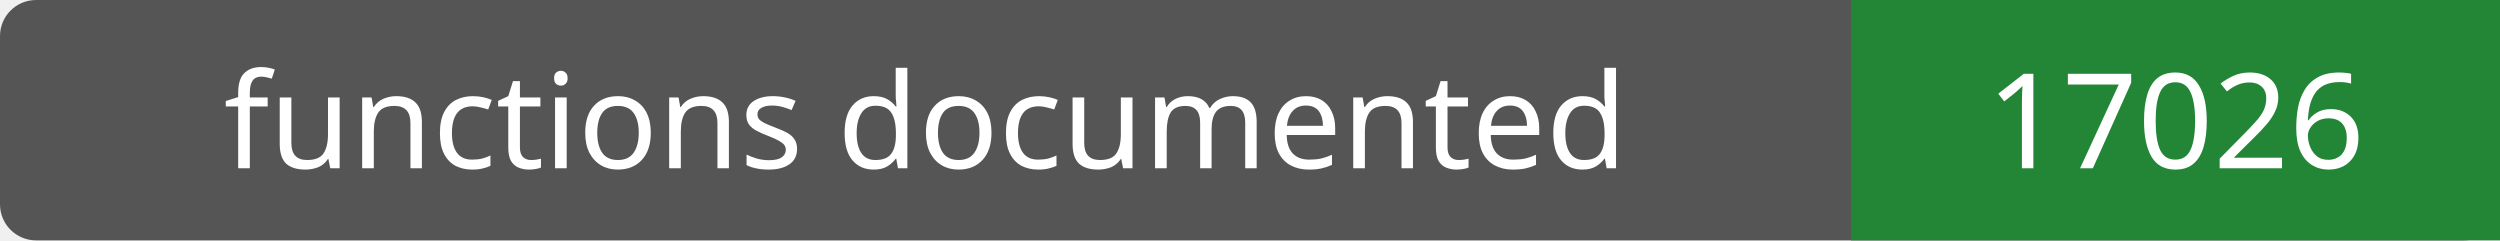
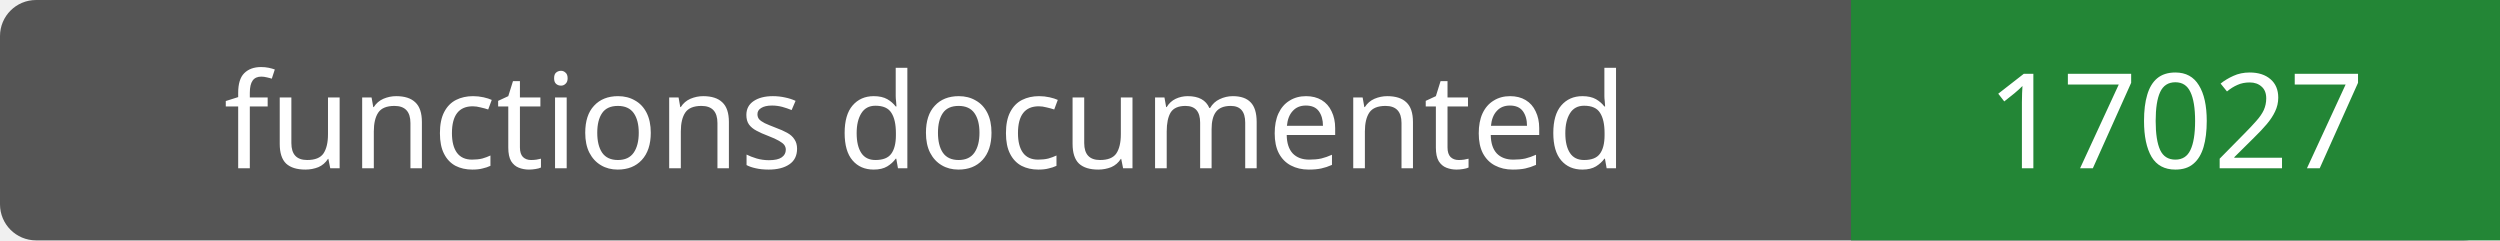
- <svg xmlns="http://www.w3.org/2000/svg" width="208" height="20" role="img" aria-label="functions documented: 17026">
+ <svg xmlns="http://www.w3.org/2000/svg" width="208" height="20" role="img" aria-label="functions documented: 17027">
  <rect width="208" height="20" rx="3" fill="#555" />
  <path fill="#238636" d="M154 0h54v20H154z" />
  <g fill="#fff" text-anchor="middle" font-family="Verdana,sans-serif" font-size="11">
    <text x="77.0" y="14">functions documented</text>
-     <text x="181.0" y="14">17026</text>
+     <text x="181.0" y="14">17027</text>
  </g>
</svg>
